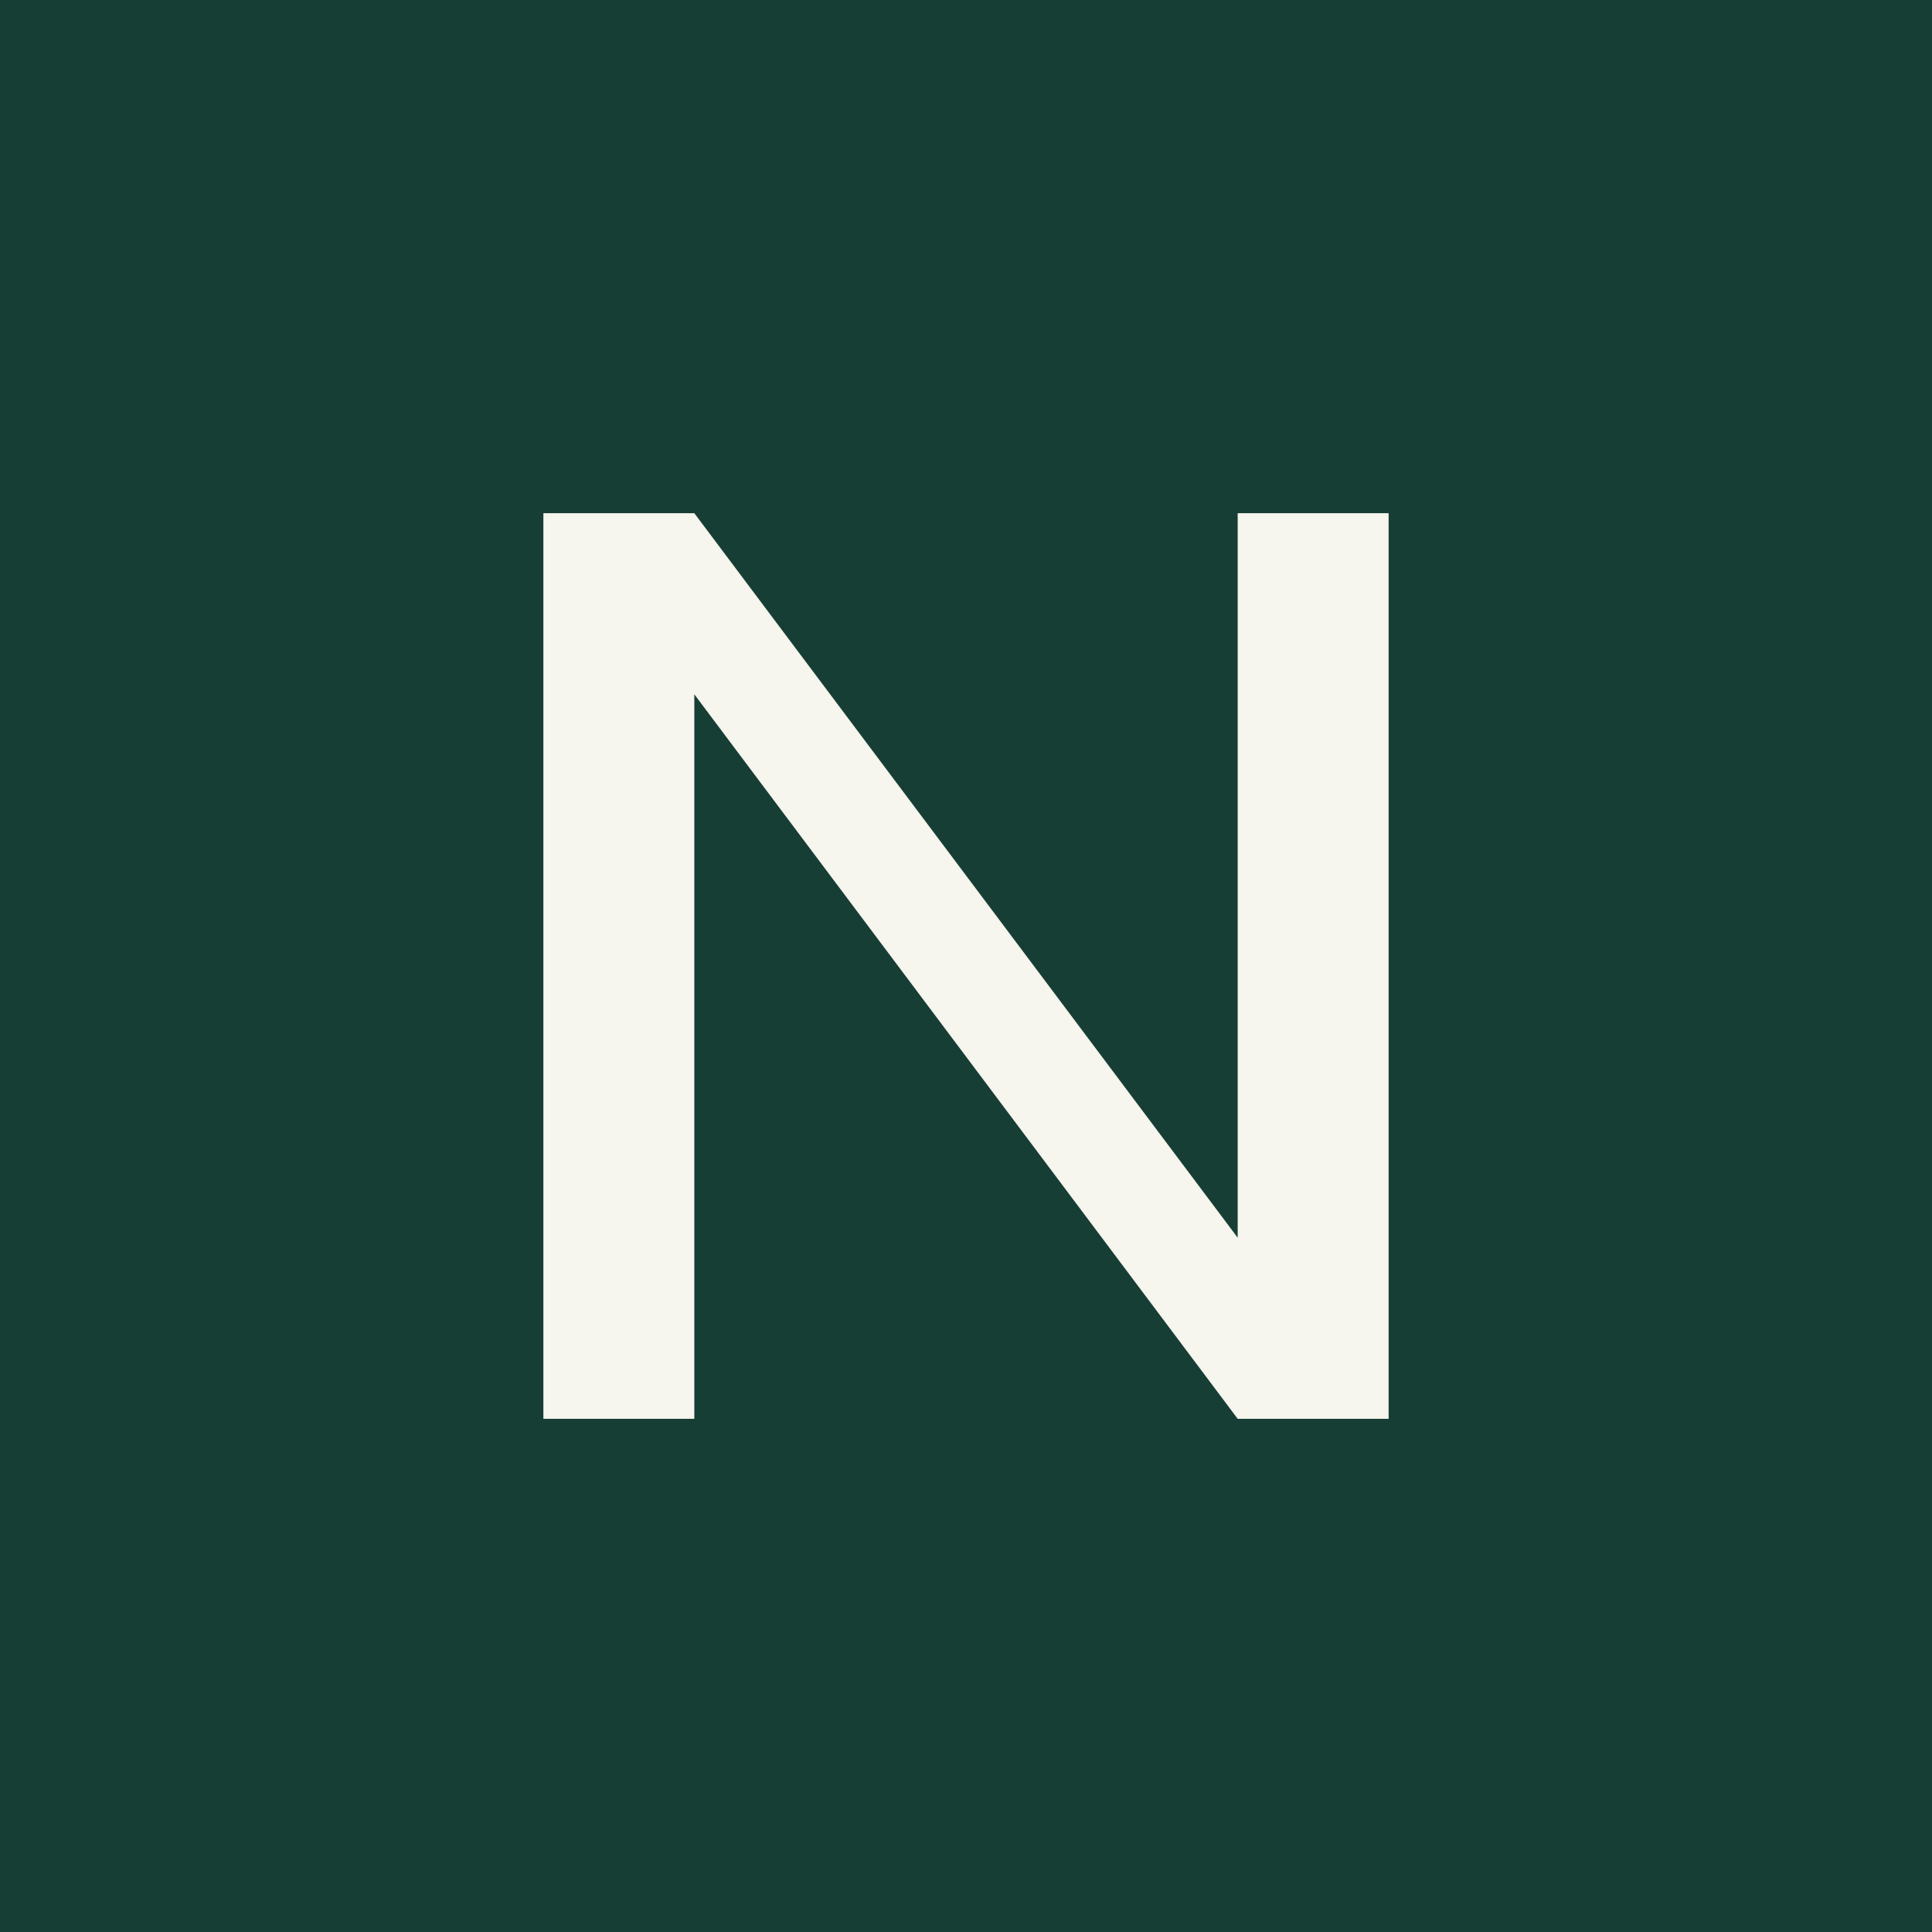
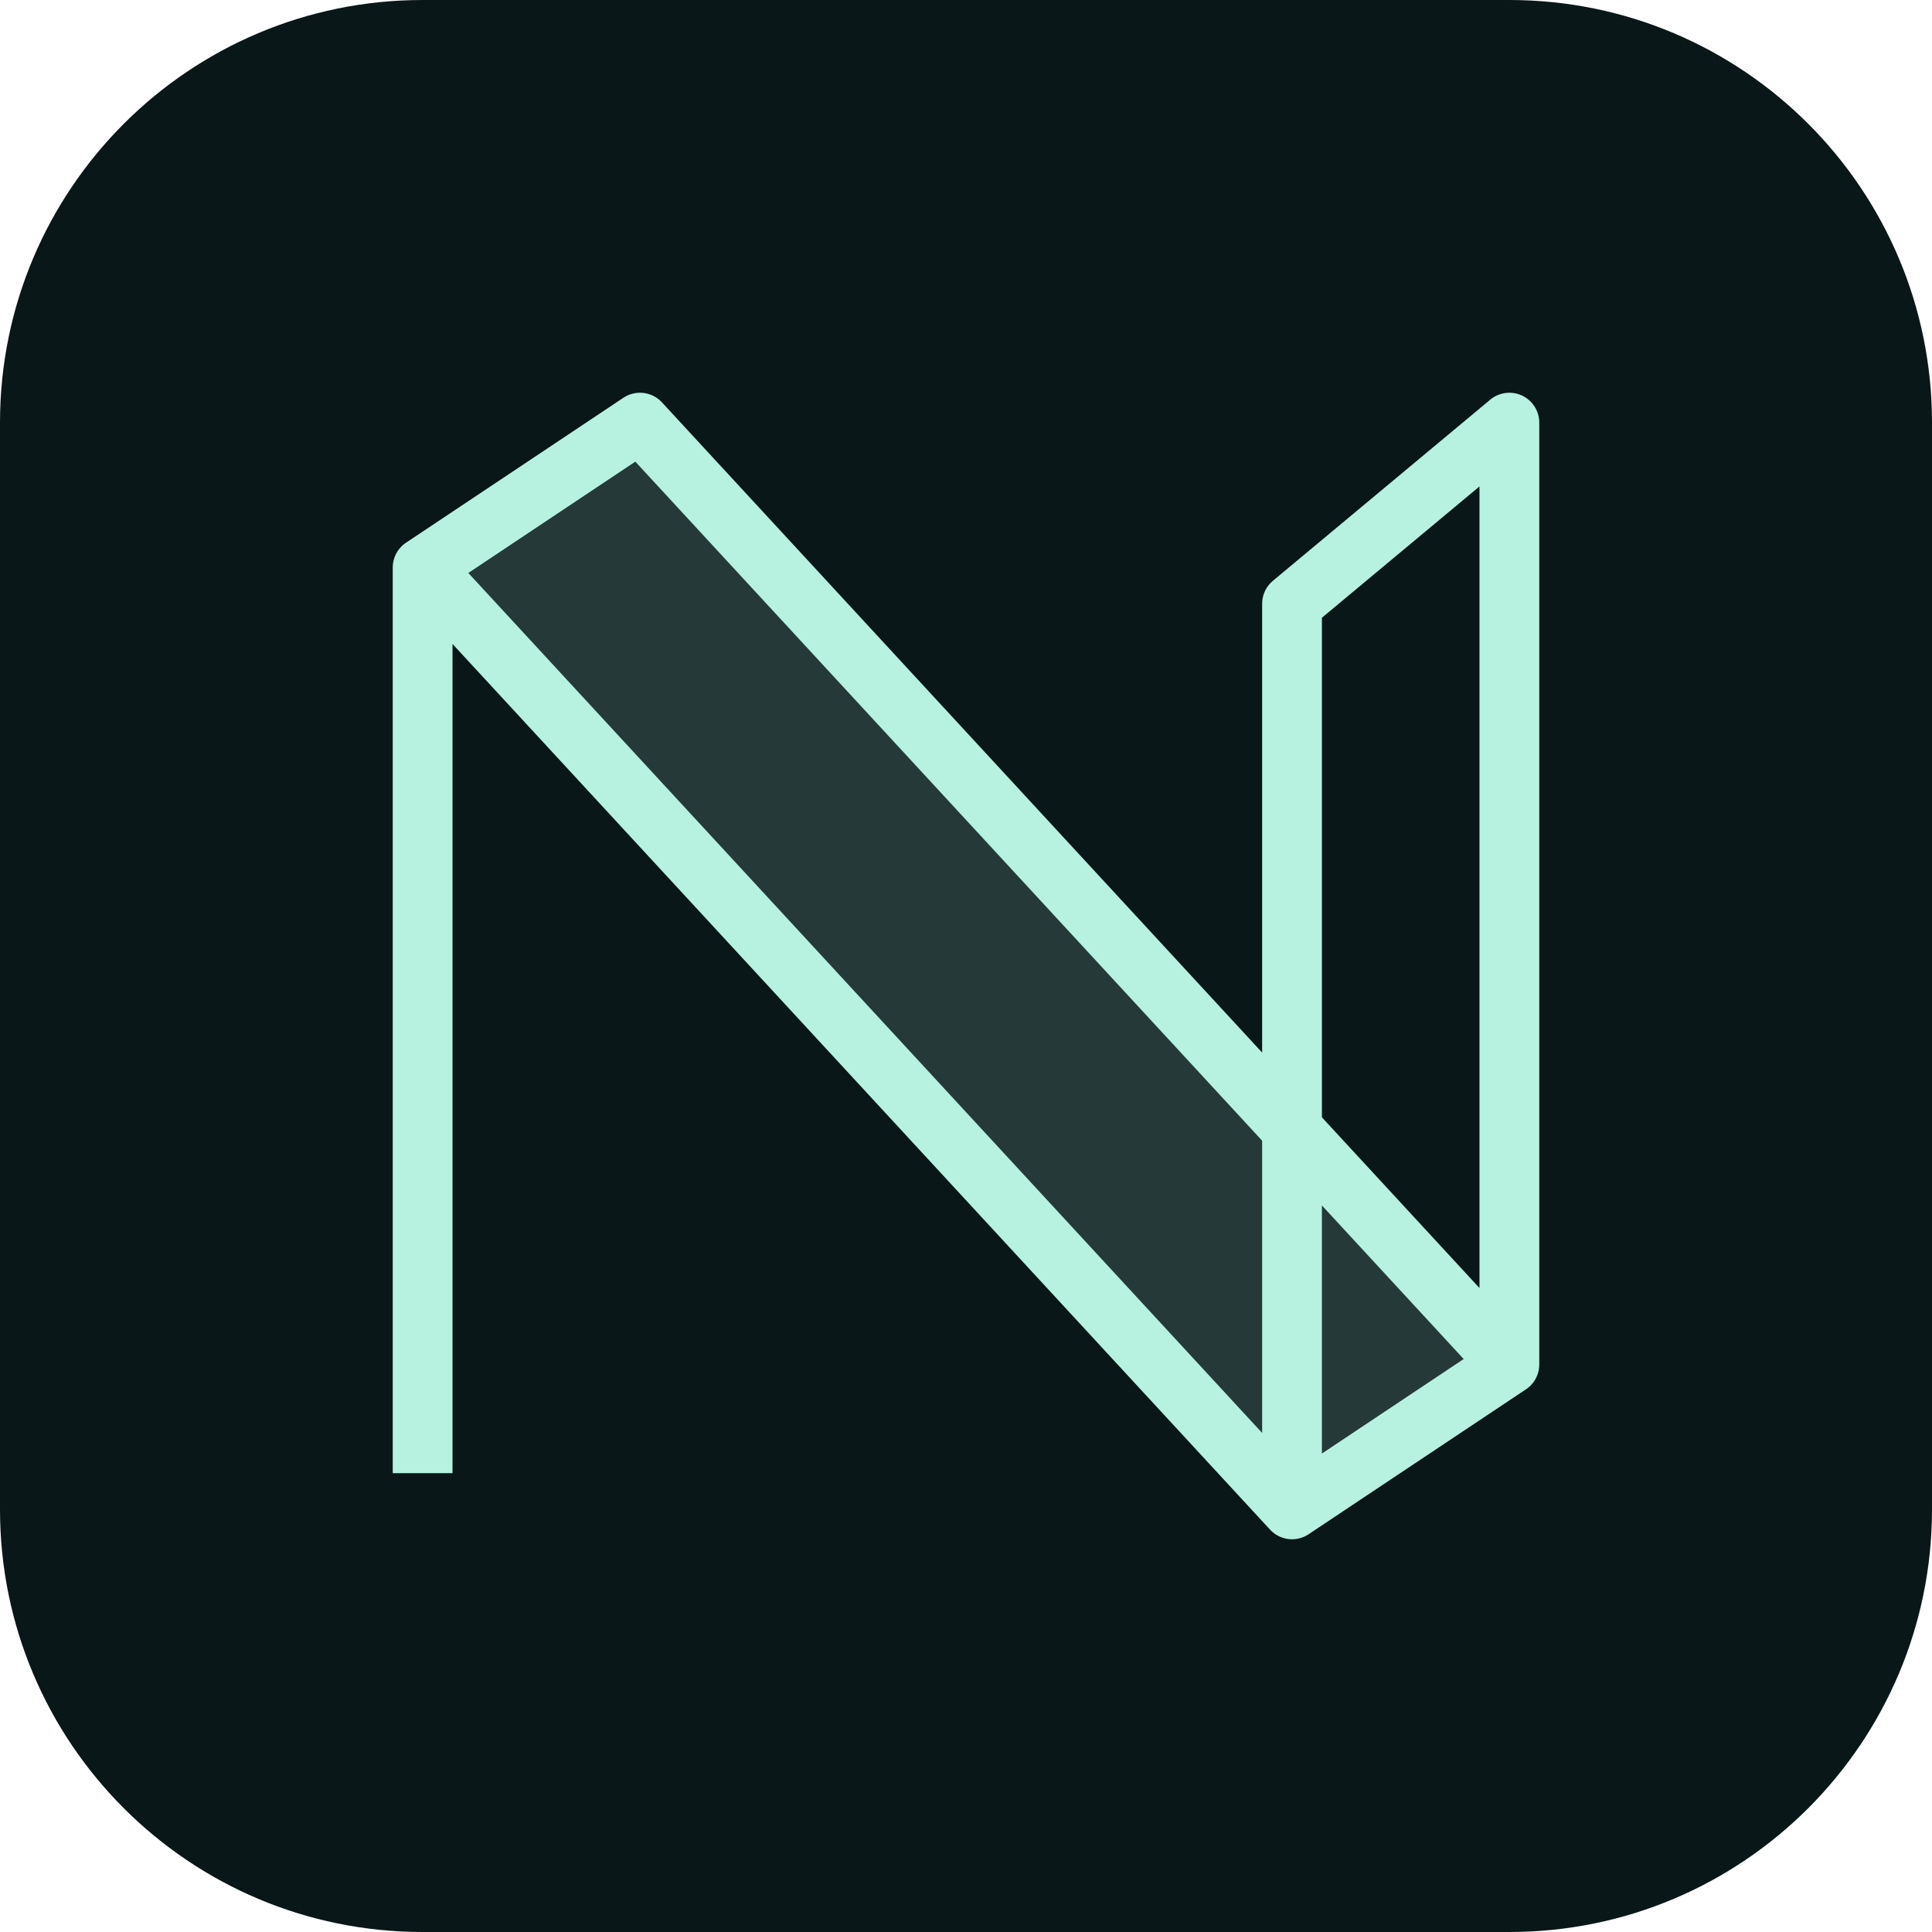
<svg xmlns="http://www.w3.org/2000/svg" viewBox="0 0 64 64">
-   <rect width="64" height="64" rx="0" fill="#173e35" />
-   <path d="M18 47V17h5l18 24V17h5v30h-5L23 23v24z" fill="#f6f5ee" />
+   <rect width="64" height="64" rx="14" fill="#091719" />
+   <g transform="translate(8 8) scale(1.2)" color="#b6f2df">
+     <path d="M5 34V9l6-4 24 26-6 4L5 9m24 26V10l6-5v26" fill="none" stroke="currentColor" stroke-width="1.65" stroke-linejoin="round" />
+     <path d="m5 9 6-4 24 26-6 4Z" fill="currentColor" fill-opacity=".16" />
+   </g>
</svg>
